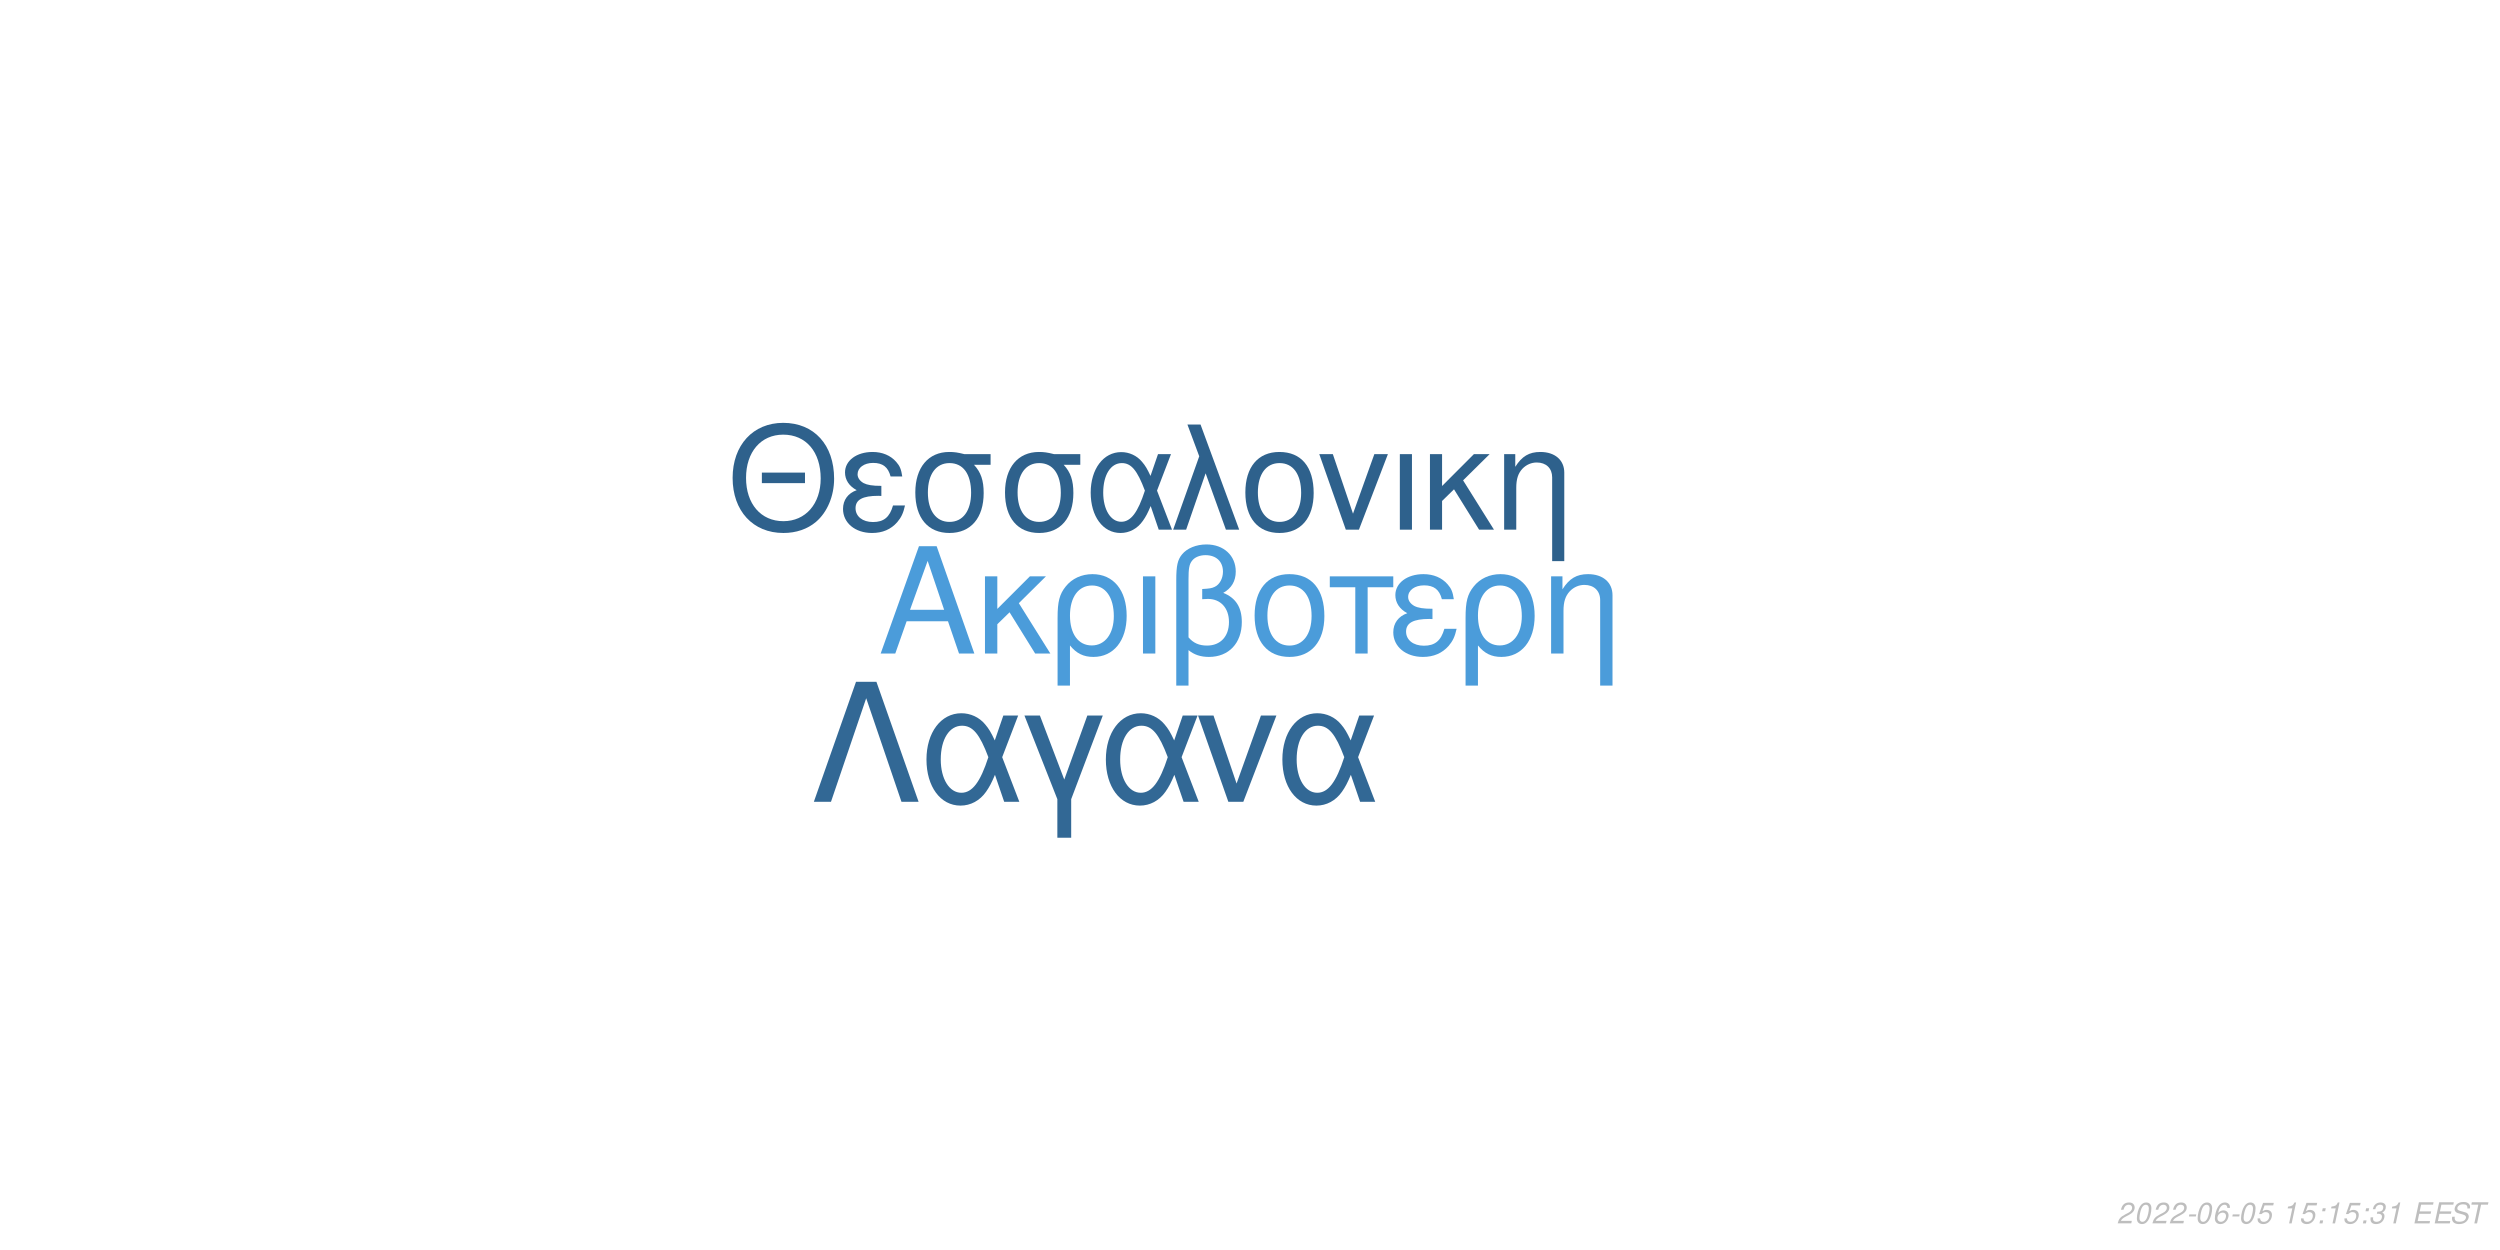
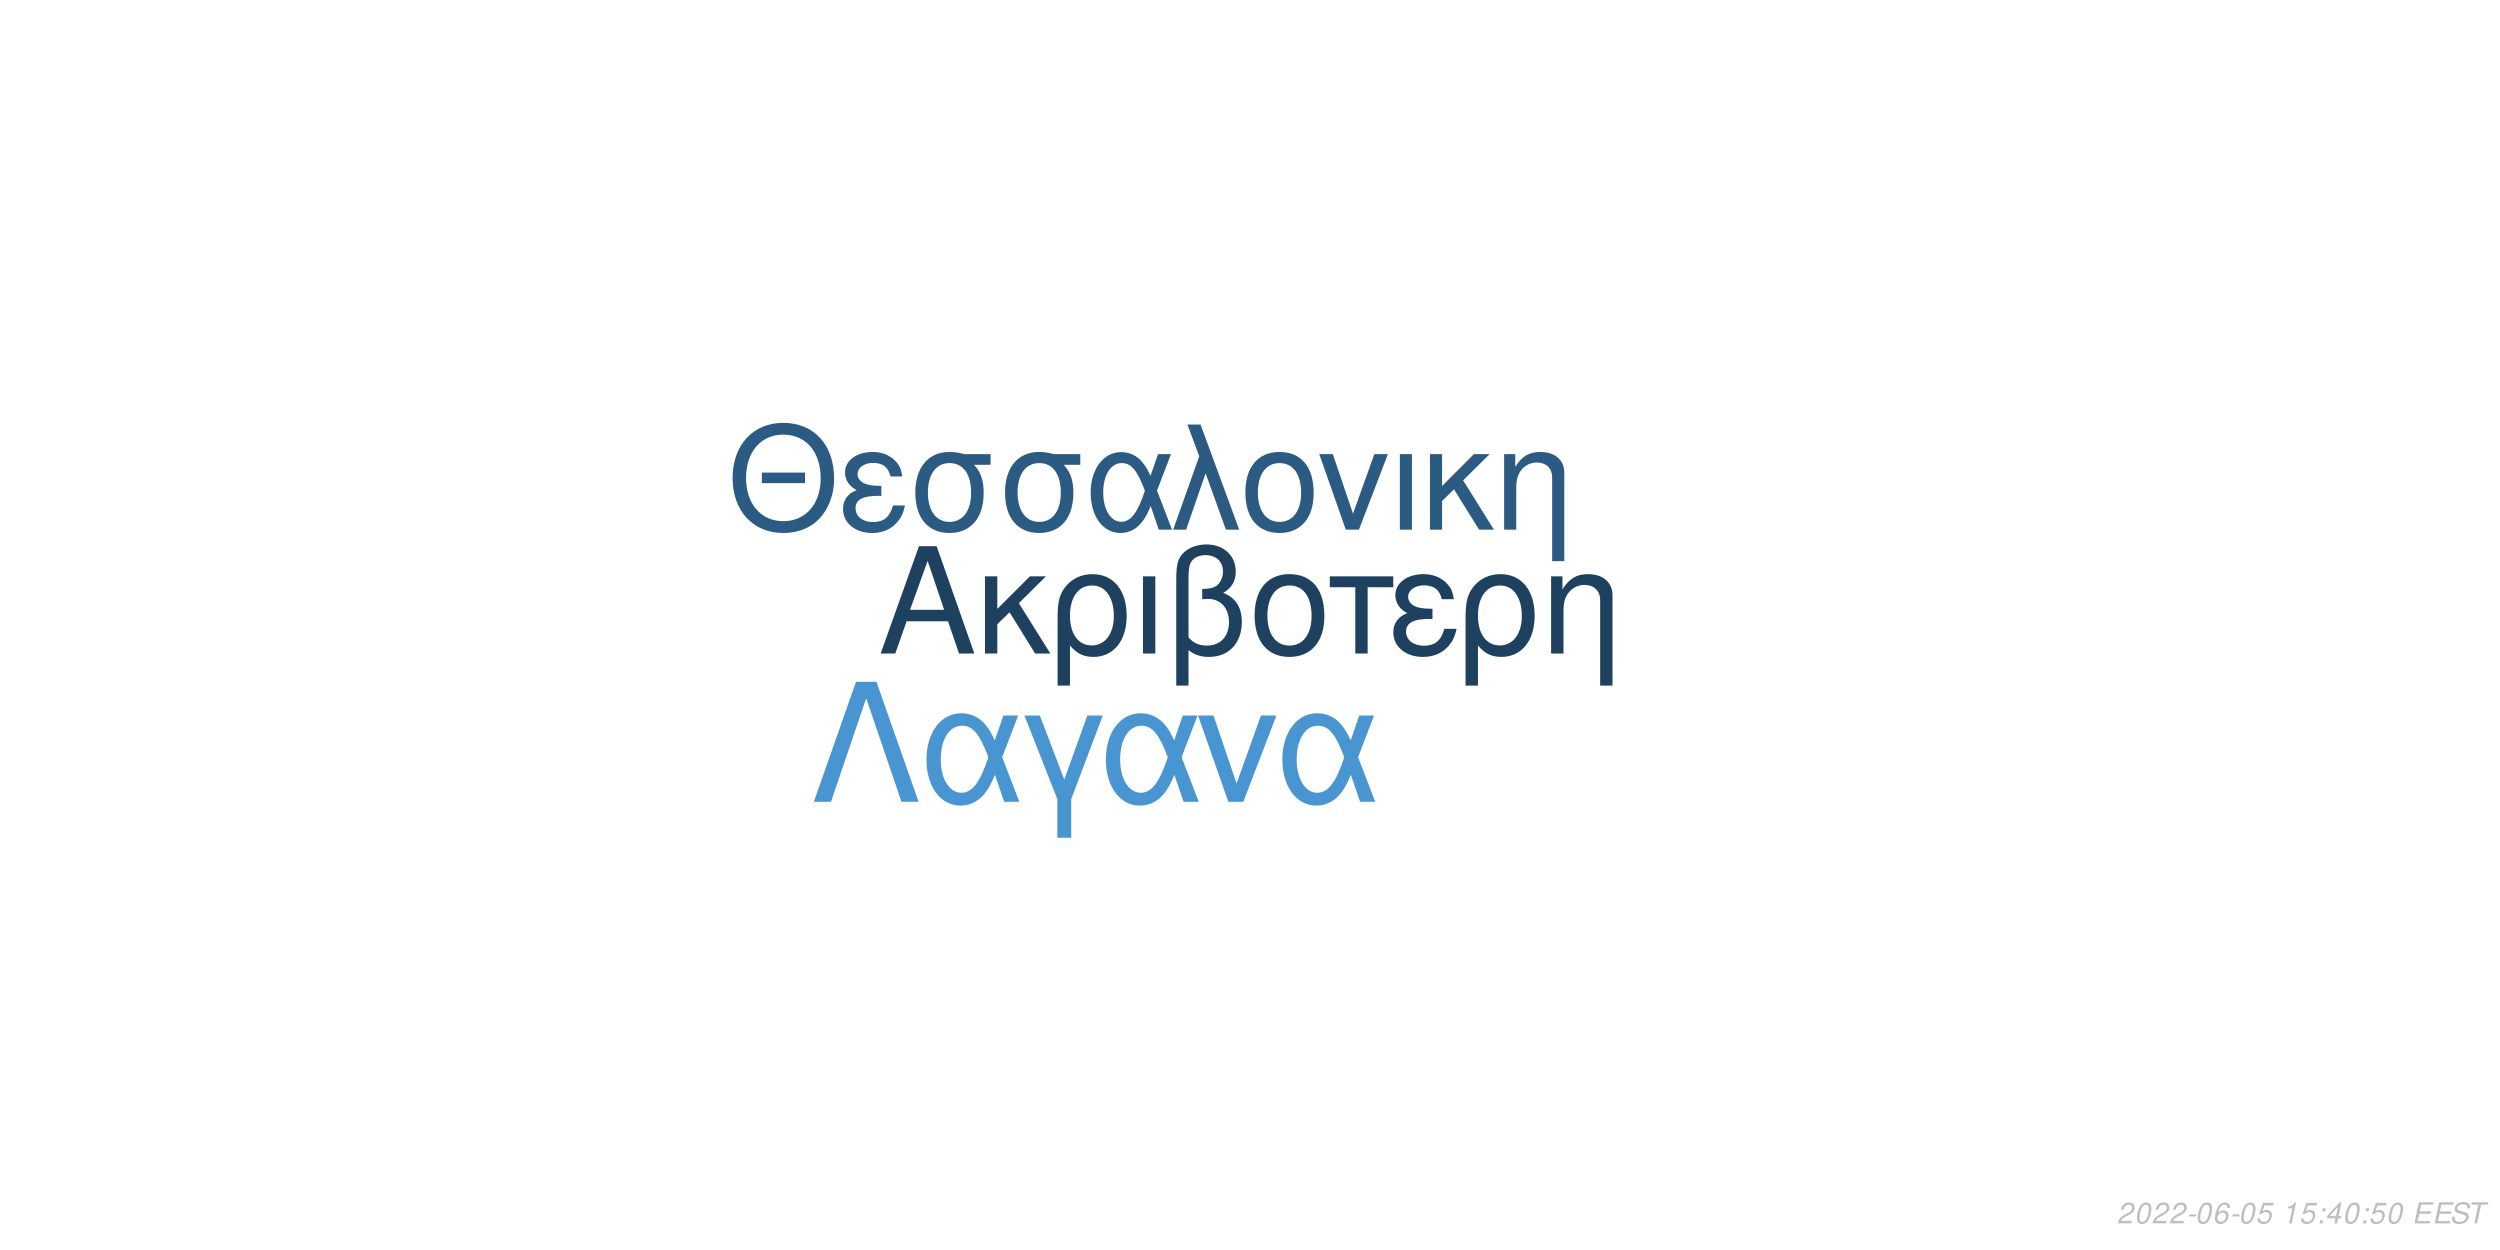
<svg xmlns="http://www.w3.org/2000/svg" xmlns:xlink="http://www.w3.org/1999/xlink" width="864pt" height="432pt" viewBox="0 0 864 432" version="1.1">
  <defs>
    <g>
      <symbol overflow="visible" id="glyph0-0">
        <path style="stroke:none;" d="" />
      </symbol>
      <symbol overflow="visible" id="glyph0-1">
        <path style="stroke:none;" d="M 24.125 -11.141 L 27.938 0 L 33.234 0 L 20.203 -37.094 L 14.094 -37.094 L 0.859 0 L 5.906 0 L 9.828 -11.141 Z M 22.797 -15.109 L 11 -15.109 L 17.094 -32.016 Z M 22.797 -15.109 " />
      </symbol>
      <symbol overflow="visible" id="glyph0-2">
        <path style="stroke:none;" d="M 7.172 -15.422 L 7.172 -26.672 L 2.906 -26.672 L 2.906 0 L 7.172 0 L 7.172 -10.125 L 11.406 -14.25 L 20.25 0 L 25.5 0 L 14.609 -17.406 L 23.969 -26.672 L 18.422 -26.672 Z M 7.172 -15.422 " />
      </symbol>
      <symbol overflow="visible" id="glyph0-3">
        <path style="stroke:none;" d="M 3 11.094 L 7.281 11.094 L 7.281 -2.797 C 9.516 -0.047 11.953 1.172 15.375 1.172 C 22.344 1.172 26.875 -4.422 26.875 -13.031 C 26.875 -21.891 22.297 -27.438 15.062 -27.438 C 11.297 -27.438 7.984 -25.906 5.797 -23.156 C 3.672 -20.516 3 -17.969 3 -12.359 Z M 14.906 -23.516 C 19.547 -23.516 22.438 -19.438 22.438 -12.922 C 22.438 -6.812 19.391 -2.797 14.812 -2.797 C 10.172 -2.797 7.281 -6.766 7.281 -13.125 C 7.281 -19.484 10.234 -23.516 14.906 -23.516 Z M 14.906 -23.516 " />
      </symbol>
      <symbol overflow="visible" id="glyph0-4">
        <path style="stroke:none;" d="M 3.516 0 L 7.781 0 L 7.781 -26.672 L 3.516 -26.672 Z M 3.516 0 " />
      </symbol>
      <symbol overflow="visible" id="glyph0-5">
        <path style="stroke:none;" d="M 4.016 11.094 L 8.25 11.094 L 8.25 -1.172 C 10.172 0.406 12.422 1.172 15.312 1.172 C 22.188 1.172 26.672 -3.609 26.672 -10.891 C 26.672 -15.984 24.578 -19.234 20.25 -20.969 C 23.109 -22.547 24.578 -25.031 24.578 -28.344 C 24.578 -33.844 20.406 -37.703 14.453 -37.703 C 10.938 -37.703 7.734 -36.391 6 -34.25 C 4.484 -32.422 4.016 -30.328 4.016 -25.391 Z M 8.25 -25.656 C 8.25 -29.359 8.5 -30.844 9.469 -32.062 C 10.375 -33.281 12.156 -34 14.094 -34 C 17.812 -34 20.156 -31.812 20.156 -28.297 C 20.156 -25.953 18.984 -23.812 17.297 -23.047 C 16.281 -22.547 15.469 -22.438 12.984 -22.297 L 12.984 -18.781 C 13.734 -18.828 14.344 -18.875 14.969 -18.875 C 19.344 -18.875 22.234 -15.719 22.234 -10.891 C 22.234 -5.906 19.281 -2.75 14.656 -2.75 C 11.953 -2.75 9.922 -3.609 8.25 -5.594 Z M 8.25 -25.656 " />
      </symbol>
      <symbol overflow="visible" id="glyph0-6">
        <path style="stroke:none;" d="M 14.094 -27.438 C 6.562 -27.438 2.094 -22.094 2.094 -13.125 C 2.094 -4.125 6.562 1.172 14.141 1.172 C 21.672 1.172 26.203 -4.172 26.203 -12.922 C 26.203 -22.188 21.828 -27.438 14.094 -27.438 Z M 14.141 -23.516 C 18.938 -23.516 21.781 -19.594 21.781 -12.984 C 21.781 -6.672 18.828 -2.75 14.141 -2.75 C 9.422 -2.75 6.516 -6.672 6.516 -13.125 C 6.516 -19.594 9.422 -23.516 14.141 -23.516 Z M 14.141 -23.516 " />
      </symbol>
      <symbol overflow="visible" id="glyph0-7">
        <path style="stroke:none;" d="M 7.891 0 L 12.156 0 L 12.156 -22.906 L 21.016 -22.906 L 21.016 -26.672 L -0.922 -26.672 L -0.922 -22.906 L 7.891 -22.906 Z M 7.891 0 " />
      </symbol>
      <symbol overflow="visible" id="glyph0-8">
        <path style="stroke:none;" d="M 14.562 -15.469 C 11.344 -15.469 9.562 -15.781 8.297 -16.438 C 6.922 -17.203 6.156 -18.328 6.156 -19.547 C 6.156 -21.891 8.453 -23.562 11.656 -23.562 C 15.062 -23.562 16.953 -22.094 17.812 -18.781 L 21.938 -18.781 C 21.578 -21.266 21.062 -22.5 19.797 -23.922 C 17.812 -26.203 14.906 -27.438 11.453 -27.438 C 5.797 -27.438 1.734 -24.375 1.734 -20.203 C 1.734 -17.609 3.156 -15.375 5.859 -13.938 C 2.797 -12.875 1.016 -10.484 1.016 -7.328 C 1.016 -2.391 5.297 1.172 11.25 1.172 C 14.969 1.172 17.906 -0.109 20.156 -2.641 C 21.578 -4.328 22.297 -5.797 22.906 -8.547 L 18.672 -8.547 C 17.5 -4.422 15.422 -2.703 11.609 -2.703 C 7.938 -2.703 5.438 -4.688 5.438 -7.578 C 5.438 -10.578 7.938 -11.953 13.484 -11.953 C 13.641 -11.953 14.094 -11.953 14.562 -11.906 Z M 14.562 -15.469 " />
      </symbol>
      <symbol overflow="visible" id="glyph0-9">
        <path style="stroke:none;" d="M 3.562 -26.672 L 3.562 0 L 7.844 0 L 7.844 -14.703 C 7.844 -17.906 8.5 -19.891 10.031 -21.531 C 11.406 -22.953 13.188 -23.719 15.062 -23.719 C 18.375 -23.719 20.516 -21.672 20.516 -18.469 L 20.516 11.094 L 24.781 11.094 L 24.781 -20.156 C 24.781 -24.578 21.469 -27.438 16.328 -27.438 C 12.359 -27.438 9.828 -25.906 7.484 -22.188 L 7.484 -26.672 Z M 3.562 -26.672 " />
      </symbol>
      <symbol overflow="visible" id="glyph1-0">
        <path style="stroke:none;" d="" />
      </symbol>
      <symbol overflow="visible" id="glyph1-1">
        <path style="stroke:none;" d="M 26.859 -19.734 L 11.953 -19.734 L 11.953 -16.094 L 26.859 -16.094 Z M 19.328 -36.922 C 8.922 -36.922 1.844 -29.25 1.844 -17.891 C 1.844 -6.484 8.875 1.141 19.391 1.141 C 23.812 1.141 27.703 -0.203 30.641 -2.688 C 34.578 -6.031 36.922 -11.656 36.922 -17.594 C 36.922 -29.297 30 -36.922 19.328 -36.922 Z M 19.328 -32.844 C 27.203 -32.844 32.281 -26.906 32.281 -17.688 C 32.281 -8.922 27.062 -2.938 19.391 -2.938 C 11.609 -2.938 6.484 -8.922 6.484 -17.891 C 6.484 -26.859 11.609 -32.844 19.328 -32.844 Z M 19.328 -32.844 " />
      </symbol>
      <symbol overflow="visible" id="glyph1-2">
        <path style="stroke:none;" d="M 14.25 -15.141 C 11.109 -15.141 9.375 -15.453 8.125 -16.094 C 6.781 -16.844 6.031 -17.938 6.031 -19.141 C 6.031 -21.422 8.266 -23.078 11.406 -23.078 C 14.75 -23.078 16.594 -21.625 17.438 -18.391 L 21.469 -18.391 C 21.125 -20.828 20.625 -22.031 19.391 -23.422 C 17.438 -25.656 14.594 -26.859 11.219 -26.859 C 5.688 -26.859 1.688 -23.875 1.688 -19.781 C 1.688 -17.234 3.094 -15.047 5.734 -13.656 C 2.734 -12.609 1 -10.266 1 -7.172 C 1 -2.344 5.188 1.141 11.016 1.141 C 14.656 1.141 17.547 -0.094 19.734 -2.594 C 21.125 -4.234 21.828 -5.688 22.422 -8.375 L 18.281 -8.375 C 17.141 -4.328 15.094 -2.641 11.359 -2.641 C 7.766 -2.641 5.328 -4.578 5.328 -7.422 C 5.328 -10.359 7.766 -11.703 13.203 -11.703 C 13.359 -11.703 13.797 -11.703 14.25 -11.656 Z M 14.25 -15.141 " />
      </symbol>
      <symbol overflow="visible" id="glyph1-3">
        <path style="stroke:none;" d="M 29 -26.109 L 19.938 -26.109 C 17.594 -26.703 16.438 -26.859 14.703 -26.859 C 7.469 -26.859 2.984 -21.469 2.984 -12.859 C 2.984 -4.031 7.375 1.141 14.797 1.141 C 22.172 1.141 26.609 -4.078 26.609 -12.656 C 26.609 -17.047 25.656 -19.828 23.266 -22.422 L 29 -22.422 Z M 14.797 -23.016 C 19.531 -23.016 22.266 -19.234 22.266 -12.75 C 22.266 -6.531 19.438 -2.688 14.797 -2.688 C 10.172 -2.688 7.328 -6.531 7.328 -12.859 C 7.328 -19.188 10.172 -23.016 14.797 -23.016 Z M 14.797 -23.016 " />
      </symbol>
      <symbol overflow="visible" id="glyph1-4">
        <path style="stroke:none;" d="M 29.344 -26.109 L 24.859 -26.109 L 22.266 -18.578 C 21.125 -21.031 20.484 -22.125 19.328 -23.469 C 17.547 -25.609 14.906 -26.812 12.156 -26.812 C 5.984 -26.812 1.594 -20.984 1.594 -12.812 C 1.594 -4.578 5.828 1.141 11.906 1.141 C 14.953 1.141 17.734 -0.344 19.625 -3.047 C 20.672 -4.531 21.281 -5.688 22.328 -8.172 L 25.109 0 L 29.703 0 L 24.516 -13.5 Z M 20.328 -13.5 C 17.891 -5.922 15.453 -2.734 12.156 -2.734 C 8.516 -2.734 5.922 -6.922 5.922 -12.812 C 5.922 -18.938 8.516 -23.016 12.359 -23.016 C 15.594 -23.016 17.688 -20.531 20.328 -13.5 Z M 20.328 -13.5 " />
      </symbol>
      <symbol overflow="visible" id="glyph1-5">
        <path style="stroke:none;" d="M 1.094 0 L 5.578 0 L 12.312 -19.484 L 19.328 0 L 23.922 0 L 10.562 -36.328 L 6.031 -36.328 L 10.109 -25.359 Z M 1.094 0 " />
      </symbol>
      <symbol overflow="visible" id="glyph1-6">
        <path style="stroke:none;" d="M 13.797 -26.859 C 6.422 -26.859 2.047 -21.625 2.047 -12.859 C 2.047 -4.031 6.422 1.141 13.859 1.141 C 21.234 1.141 25.656 -4.078 25.656 -12.656 C 25.656 -21.719 21.375 -26.859 13.797 -26.859 Z M 13.859 -23.016 C 18.531 -23.016 21.328 -19.188 21.328 -12.703 C 21.328 -6.531 18.438 -2.688 13.859 -2.688 C 9.219 -2.688 6.375 -6.531 6.375 -12.859 C 6.375 -19.188 9.219 -23.016 13.859 -23.016 Z M 13.859 -23.016 " />
      </symbol>
      <symbol overflow="visible" id="glyph1-7">
        <path style="stroke:none;" d="M 14.297 0 L 24.312 -26.109 L 19.625 -26.109 L 12.25 -5.531 L 5.281 -26.109 L 0.594 -26.109 L 9.766 0 Z M 14.297 0 " />
      </symbol>
      <symbol overflow="visible" id="glyph1-8">
        <path style="stroke:none;" d="M 3.438 0 L 7.625 0 L 7.625 -26.109 L 3.438 -26.109 Z M 3.438 0 " />
      </symbol>
      <symbol overflow="visible" id="glyph1-9">
        <path style="stroke:none;" d="M 7.031 -15.094 L 7.031 -26.109 L 2.844 -26.109 L 2.844 0 L 7.031 0 L 7.031 -9.922 L 11.156 -13.953 L 19.828 0 L 24.969 0 L 14.297 -17.047 L 23.469 -26.109 L 18.031 -26.109 Z M 7.031 -15.094 " />
      </symbol>
      <symbol overflow="visible" id="glyph1-10">
        <path style="stroke:none;" d="M 3.484 -26.109 L 3.484 0 L 7.672 0 L 7.672 -14.406 C 7.672 -17.547 8.328 -19.484 9.812 -21.078 C 11.156 -22.469 12.906 -23.219 14.75 -23.219 C 17.984 -23.219 20.078 -21.234 20.078 -18.094 L 20.078 10.859 L 24.266 10.859 L 24.266 -19.734 C 24.266 -24.062 21.031 -26.859 16 -26.859 C 12.109 -26.859 9.609 -25.359 7.328 -21.719 L 7.328 -26.109 Z M 3.484 -26.109 " />
      </symbol>
      <symbol overflow="visible" id="glyph2-0">
        <path style="stroke:none;" d="" />
      </symbol>
      <symbol overflow="visible" id="glyph2-1">
        <path style="stroke:none;" d="M 22.531 -41.484 L 15.484 -41.484 L 0.906 0 L 6.828 0 L 19 -35.797 L 31.188 0 L 37.109 0 Z M 22.531 -41.484 " />
      </symbol>
      <symbol overflow="visible" id="glyph2-2">
        <path style="stroke:none;" d="M 33.516 -29.812 L 28.391 -29.812 L 25.438 -21.219 C 24.125 -24.016 23.391 -25.266 22.078 -26.797 C 20.031 -29.25 17.016 -30.609 13.891 -30.609 C 6.828 -30.609 1.828 -23.953 1.828 -14.625 C 1.828 -5.234 6.656 1.312 13.594 1.312 C 17.078 1.312 20.266 -0.391 22.422 -3.469 C 23.609 -5.172 24.297 -6.484 25.5 -9.328 L 28.688 0 L 33.922 0 L 28 -15.422 Z M 23.219 -15.422 C 20.422 -6.766 17.641 -3.125 13.891 -3.125 C 9.734 -3.125 6.766 -7.906 6.766 -14.625 C 6.766 -21.625 9.734 -26.297 14.109 -26.297 C 17.812 -26.297 20.203 -23.453 23.219 -15.422 Z M 23.219 -15.422 " />
      </symbol>
      <symbol overflow="visible" id="glyph2-3">
        <path style="stroke:none;" d="M 12.062 12.406 L 16.844 12.406 L 16.844 -0.906 L 27.766 -29.812 L 22.422 -29.812 L 14.453 -7.688 L 6.031 -29.812 L 0.688 -29.812 L 12.062 -0.906 Z M 12.062 12.406 " />
      </symbol>
      <symbol overflow="visible" id="glyph2-4">
        <path style="stroke:none;" d="M 16.328 0 L 27.766 -29.812 L 22.422 -29.812 L 14 -6.312 L 6.031 -29.812 L 0.688 -29.812 L 11.156 0 Z M 16.328 0 " />
      </symbol>
      <symbol overflow="visible" id="glyph3-0">
        <path style="stroke:none;" d="" />
      </symbol>
      <symbol overflow="visible" id="glyph3-1">
        <path style="stroke:none;" d="M 5.234 -0.875 L 1.469 -0.875 C 1.641 -1.375 2.203 -1.891 3.109 -2.344 L 4.234 -2.938 C 5.562 -3.625 6.219 -4.469 6.219 -5.484 C 6.219 -5.938 6.062 -6.359 5.797 -6.656 C 5.469 -7.047 4.984 -7.234 4.312 -7.234 C 2.766 -7.234 1.891 -6.453 1.484 -4.734 L 2.375 -4.734 C 2.484 -5.188 2.609 -5.484 2.797 -5.75 C 3.094 -6.203 3.609 -6.453 4.188 -6.453 C 4.891 -6.453 5.344 -6.031 5.344 -5.375 C 5.344 -4.703 4.859 -4.094 4.016 -3.656 L 2.984 -3.125 C 1.234 -2.188 0.797 -1.656 0.344 -0.016 L 5.047 -0.016 Z M 5.234 -0.875 " />
      </symbol>
      <symbol overflow="visible" id="glyph3-2">
        <path style="stroke:none;" d="M 4.203 -7.234 C 3.375 -7.234 2.688 -6.812 2.125 -5.984 C 1.484 -5.047 0.984 -3.188 0.984 -1.734 C 0.984 -1.109 1.172 -0.562 1.484 -0.266 C 1.797 0.047 2.281 0.234 2.766 0.234 C 3.625 0.234 4.281 -0.156 4.859 -1.016 C 5.516 -1.953 6 -3.797 6 -5.266 C 6 -6.5 5.328 -7.234 4.203 -7.234 Z M 4.094 -6.453 C 4.734 -6.453 5.125 -5.984 5.125 -5.156 C 5.125 -4.203 4.781 -2.625 4.406 -1.812 C 3.984 -0.938 3.516 -0.547 2.875 -0.547 C 2.25 -0.547 1.875 -1.031 1.875 -1.828 C 1.875 -2.797 2.203 -4.344 2.594 -5.203 C 2.984 -6.047 3.453 -6.453 4.094 -6.453 Z M 4.094 -6.453 " />
      </symbol>
      <symbol overflow="visible" id="glyph3-3">
        <path style="stroke:none;" d="M 3.516 -3.125 L 1.125 -3.125 L 0.969 -2.406 L 3.359 -2.406 Z M 3.516 -3.125 " />
      </symbol>
      <symbol overflow="visible" id="glyph3-4">
        <path style="stroke:none;" d="M 6.125 -5.344 L 6.141 -5.625 C 6.141 -6.609 5.453 -7.234 4.391 -7.234 C 3.438 -7.234 2.641 -6.719 2.016 -5.703 C 1.422 -4.781 0.938 -2.953 0.938 -1.688 C 0.938 -0.516 1.688 0.234 2.859 0.234 C 3.703 0.234 4.438 -0.156 5 -0.875 C 5.406 -1.422 5.672 -2.156 5.672 -2.766 C 5.672 -3.812 4.969 -4.5 3.906 -4.5 C 3.234 -4.5 2.672 -4.234 2.094 -3.625 C 2.406 -5.375 3.234 -6.453 4.25 -6.453 C 4.703 -6.453 5.062 -6.234 5.172 -5.844 C 5.203 -5.719 5.234 -5.578 5.25 -5.344 Z M 3.656 -3.734 C 4.344 -3.734 4.797 -3.281 4.797 -2.625 C 4.797 -1.469 3.984 -0.547 2.984 -0.547 C 2.297 -0.547 1.812 -1.047 1.812 -1.766 C 1.812 -2.859 2.625 -3.734 3.656 -3.734 Z M 3.656 -3.734 " />
      </symbol>
      <symbol overflow="visible" id="glyph3-5">
        <path style="stroke:none;" d="M 6.297 -7.094 L 2.594 -7.094 L 1.234 -3.234 L 2.047 -3.234 C 2.656 -3.766 2.938 -3.906 3.531 -3.906 C 4.328 -3.906 4.797 -3.453 4.797 -2.688 C 4.797 -1.438 3.969 -0.547 2.828 -0.547 C 2.031 -0.547 1.609 -0.938 1.578 -1.734 L 0.703 -1.734 L 0.703 -1.516 C 0.703 -0.938 0.844 -0.547 1.188 -0.266 C 1.562 0.062 2.078 0.234 2.703 0.234 C 3.656 0.234 4.391 -0.156 4.984 -0.922 C 5.422 -1.5 5.672 -2.234 5.672 -2.953 C 5.672 -4 4.938 -4.672 3.812 -4.672 C 3.328 -4.672 2.906 -4.547 2.406 -4.234 L 3.109 -6.219 L 6.109 -6.219 Z M 6.297 -7.094 " />
      </symbol>
      <symbol overflow="visible" id="glyph3-6">
        <path style="stroke:none;" d="" />
      </symbol>
      <symbol overflow="visible" id="glyph3-7">
        <path style="stroke:none;" d="M 3.703 -5.188 L 2.594 0 L 3.469 0 L 5.016 -7.234 L 4.438 -7.234 C 3.906 -6.156 3.688 -6.016 2.234 -5.812 L 2.109 -5.188 Z M 3.703 -5.188 " />
      </symbol>
      <symbol overflow="visible" id="glyph3-8">
        <path style="stroke:none;" d="M 2.359 -1.031 L 1.312 -1.031 L 1.094 0 L 2.141 0 Z M 3.266 -5.234 L 2.219 -5.234 L 2 -4.203 L 3.047 -4.203 Z M 3.266 -5.234 " />
      </symbol>
      <symbol overflow="visible" id="glyph3-9">
-         <path style="stroke:none;" d="M 2.922 -3.312 C 3.125 -3.344 3.234 -3.344 3.375 -3.344 C 4.203 -3.344 4.688 -3 4.688 -2.406 C 4.688 -1.312 3.906 -0.547 2.781 -0.547 C 2.047 -0.547 1.594 -0.938 1.594 -1.562 C 1.594 -1.719 1.609 -1.844 1.656 -2.094 L 0.766 -2.094 C 0.734 -1.797 0.719 -1.641 0.719 -1.469 C 0.719 -0.375 1.406 0.234 2.641 0.234 C 3.547 0.234 4.297 -0.078 4.812 -0.656 C 5.266 -1.156 5.562 -1.875 5.562 -2.547 C 5.562 -3.125 5.344 -3.453 4.797 -3.734 C 5.641 -4.234 6.016 -4.844 6.016 -5.734 C 6.016 -6.656 5.312 -7.234 4.203 -7.234 C 3.375 -7.234 2.672 -6.938 2.188 -6.375 C 1.891 -6.031 1.703 -5.641 1.516 -4.906 L 2.391 -4.906 C 2.5 -5.359 2.594 -5.594 2.734 -5.812 C 3.047 -6.234 3.516 -6.453 4.078 -6.453 C 4.734 -6.453 5.141 -6.125 5.141 -5.578 C 5.141 -5.188 5.016 -4.797 4.797 -4.547 C 4.516 -4.234 4 -4.062 3.266 -4.062 L 3.078 -4.062 Z M 2.922 -3.312 " />
+         <path style="stroke:none;" d="M 3.625 -1.75 L 3.266 0 L 4.141 0 L 4.516 -1.75 L 5.562 -1.75 L 5.734 -2.531 L 4.688 -2.531 L 5.688 -7.234 L 5.016 -7.234 L 0.844 -2.672 L 0.641 -1.75 Z M 3.797 -2.531 L 1.594 -2.531 L 4.469 -5.703 Z M 3.797 -2.531 " />
      </symbol>
      <symbol overflow="visible" id="glyph3-10">
        <path style="stroke:none;" d="M 2.547 -3.312 L 6.5 -3.312 L 6.688 -4.141 L 2.719 -4.141 L 3.219 -6.469 L 7.344 -6.469 L 7.516 -7.297 L 2.453 -7.297 L 0.906 0 L 6.125 0 L 6.297 -0.812 L 2.016 -0.812 Z M 2.547 -3.312 " />
      </symbol>
      <symbol overflow="visible" id="glyph3-11">
        <path style="stroke:none;" d="M 7.062 -5.156 C 7.125 -5.438 7.141 -5.562 7.141 -5.703 C 7.141 -6.156 6.938 -6.594 6.594 -6.891 C 6.188 -7.25 5.656 -7.406 4.875 -7.406 C 3.844 -7.406 3.047 -7.125 2.5 -6.562 C 2.094 -6.141 1.781 -5.438 1.781 -4.922 C 1.781 -4.297 2.219 -3.766 2.891 -3.562 L 4.594 -3.094 C 5.406 -2.859 5.734 -2.578 5.734 -2.094 C 5.734 -1.781 5.547 -1.406 5.266 -1.141 C 4.844 -0.766 4.266 -0.578 3.453 -0.578 C 2.328 -0.578 1.812 -0.984 1.812 -1.906 C 1.812 -2.047 1.812 -2.125 1.844 -2.312 L 0.984 -2.312 C 0.906 -2.062 0.891 -1.906 0.891 -1.688 C 0.891 -0.484 1.797 0.234 3.297 0.234 C 4.359 0.234 5.234 -0.062 5.812 -0.609 C 6.344 -1.078 6.688 -1.797 6.688 -2.375 C 6.688 -2.641 6.609 -2.906 6.453 -3.156 C 6.234 -3.5 5.938 -3.703 5.469 -3.828 L 3.75 -4.312 C 2.984 -4.547 2.734 -4.734 2.734 -5.188 C 2.734 -5.547 2.875 -5.844 3.188 -6.109 C 3.547 -6.438 4.031 -6.594 4.703 -6.594 C 5.266 -6.594 5.688 -6.484 5.906 -6.297 C 6.094 -6.125 6.219 -5.797 6.219 -5.516 C 6.219 -5.422 6.203 -5.344 6.188 -5.156 Z M 7.062 -5.156 " />
      </symbol>
      <symbol overflow="visible" id="glyph3-12">
        <path style="stroke:none;" d="M 4.938 -6.469 L 7.312 -6.469 L 7.484 -7.297 L 1.75 -7.297 L 1.578 -6.469 L 3.984 -6.469 L 2.609 0 L 3.547 0 Z M 4.938 -6.469 " />
      </symbol>
    </g>
  </defs>
  <g id="surface1">
    <rect x="0" y="0" width="864" height="432" style="fill:rgb(100%,100%,100%);fill-opacity:1;stroke:none;" />
-     <g style="fill:rgb(29.412%,61.176%,85.49%);fill-opacity:1;">
+     <g style="fill:rgb(11.765%,25.49%,37.647%);fill-opacity:1;">
      <use xlink:href="#glyph0-1" x="303.5" y="225.861" />
      <use xlink:href="#glyph0-2" x="337.5" y="225.861" />
      <use xlink:href="#glyph0-3" x="362.5" y="225.861" />
      <use xlink:href="#glyph0-4" x="391.5" y="225.861" />
      <use xlink:href="#glyph0-5" x="402.5" y="225.861" />
      <use xlink:href="#glyph0-6" x="431.5" y="225.861" />
      <use xlink:href="#glyph0-7" x="460.5" y="225.861" />
      <use xlink:href="#glyph0-8" x="480.5" y="225.861" />
      <use xlink:href="#glyph0-3" x="503.5" y="225.861" />
      <use xlink:href="#glyph0-9" x="532.5" y="225.861" />
    </g>
-     <g style="fill:rgb(18.039%,38.039%,54.902%);fill-opacity:1;">
+     <g style="fill:rgb(16.863%,35.294%,50.98%);fill-opacity:1;">
      <use xlink:href="#glyph1-1" x="251.348" y="183.058" />
      <use xlink:href="#glyph1-2" x="290.348" y="183.058" />
      <use xlink:href="#glyph1-3" x="313.348" y="183.058" />
      <use xlink:href="#glyph1-3" x="344.348" y="183.058" />
      <use xlink:href="#glyph1-4" x="375.348" y="183.058" />
      <use xlink:href="#glyph1-5" x="404.348" y="183.058" />
      <use xlink:href="#glyph1-6" x="428.348" y="183.058" />
      <use xlink:href="#glyph1-7" x="455.348" y="183.058" />
      <use xlink:href="#glyph1-8" x="480.348" y="183.058" />
      <use xlink:href="#glyph1-9" x="491.348" y="183.058" />
      <use xlink:href="#glyph1-10" x="516.348" y="183.058" />
    </g>
-     <g style="fill:rgb(19.608%,40.784%,58.431%);fill-opacity:1;">
+     <g style="fill:rgb(28.235%,58.431%,81.961%);fill-opacity:1;">
      <use xlink:href="#glyph2-1" x="280.359" y="277.105" />
      <use xlink:href="#glyph2-2" x="318.359" y="277.105" />
      <use xlink:href="#glyph2-3" x="353.359" y="277.105" />
      <use xlink:href="#glyph2-2" x="380.359" y="277.105" />
      <use xlink:href="#glyph2-4" x="413.359" y="277.105" />
      <use xlink:href="#glyph2-2" x="441.359" y="277.105" />
    </g>
    <g style="fill:rgb(74.51%,74.51%,74.51%);fill-opacity:1;">
      <use xlink:href="#glyph3-1" x="731.52" y="422.81" />
      <use xlink:href="#glyph3-2" x="737.52" y="422.81" />
      <use xlink:href="#glyph3-1" x="743.52" y="422.81" />
      <use xlink:href="#glyph3-1" x="749.52" y="422.81" />
      <use xlink:href="#glyph3-3" x="755.52" y="422.81" />
      <use xlink:href="#glyph3-2" x="758.52" y="422.81" />
      <use xlink:href="#glyph3-4" x="764.52" y="422.81" />
      <use xlink:href="#glyph3-3" x="770.52" y="422.81" />
      <use xlink:href="#glyph3-2" x="773.52" y="422.81" />
      <use xlink:href="#glyph3-5" x="779.52" y="422.81" />
      <use xlink:href="#glyph3-6" x="785.52" y="422.81" />
      <use xlink:href="#glyph3-7" x="788.52" y="422.81" />
      <use xlink:href="#glyph3-5" x="794.52" y="422.81" />
      <use xlink:href="#glyph3-8" x="800.52" y="422.81" />
-       <use xlink:href="#glyph3-7" x="803.52" y="422.81" />
-       <use xlink:href="#glyph3-5" x="809.52" y="422.81" />
+       <use xlink:href="#glyph3-9" x="803.52" y="422.81" />
+       <use xlink:href="#glyph3-2" x="809.52" y="422.81" />
      <use xlink:href="#glyph3-8" x="815.52" y="422.81" />
-       <use xlink:href="#glyph3-9" x="818.52" y="422.81" />
-       <use xlink:href="#glyph3-7" x="824.52" y="422.81" />
+       <use xlink:href="#glyph3-5" x="818.52" y="422.81" />
+       <use xlink:href="#glyph3-2" x="824.52" y="422.81" />
      <use xlink:href="#glyph3-6" x="830.52" y="422.81" />
      <use xlink:href="#glyph3-10" x="833.52" y="422.81" />
      <use xlink:href="#glyph3-10" x="840.52" y="422.81" />
      <use xlink:href="#glyph3-11" x="846.52" y="422.81" />
      <use xlink:href="#glyph3-12" x="852.52" y="422.81" />
    </g>
  </g>
</svg>
